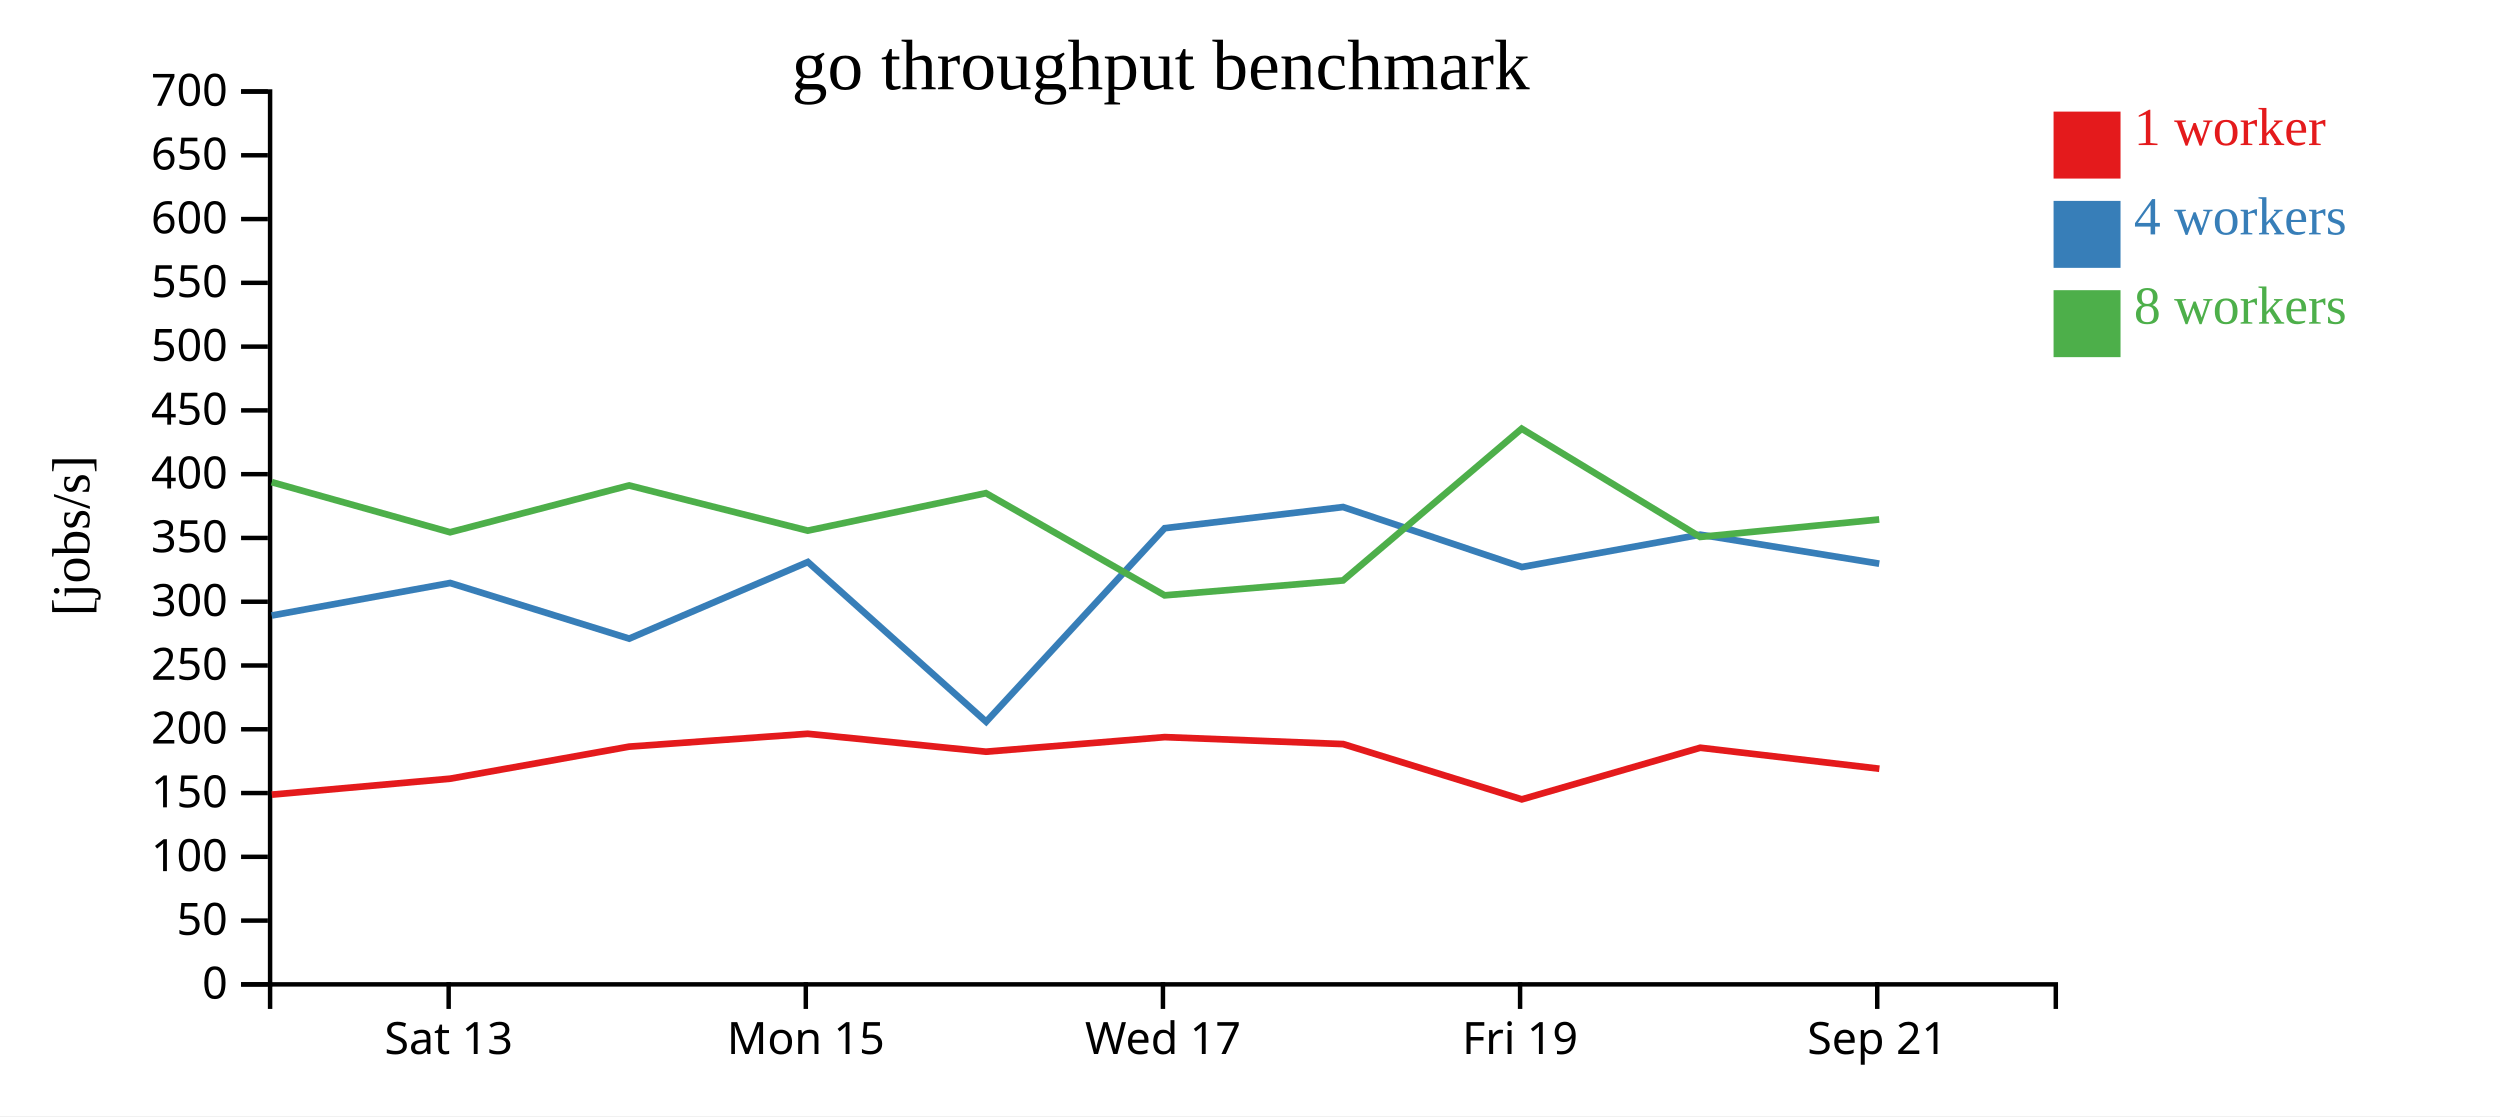
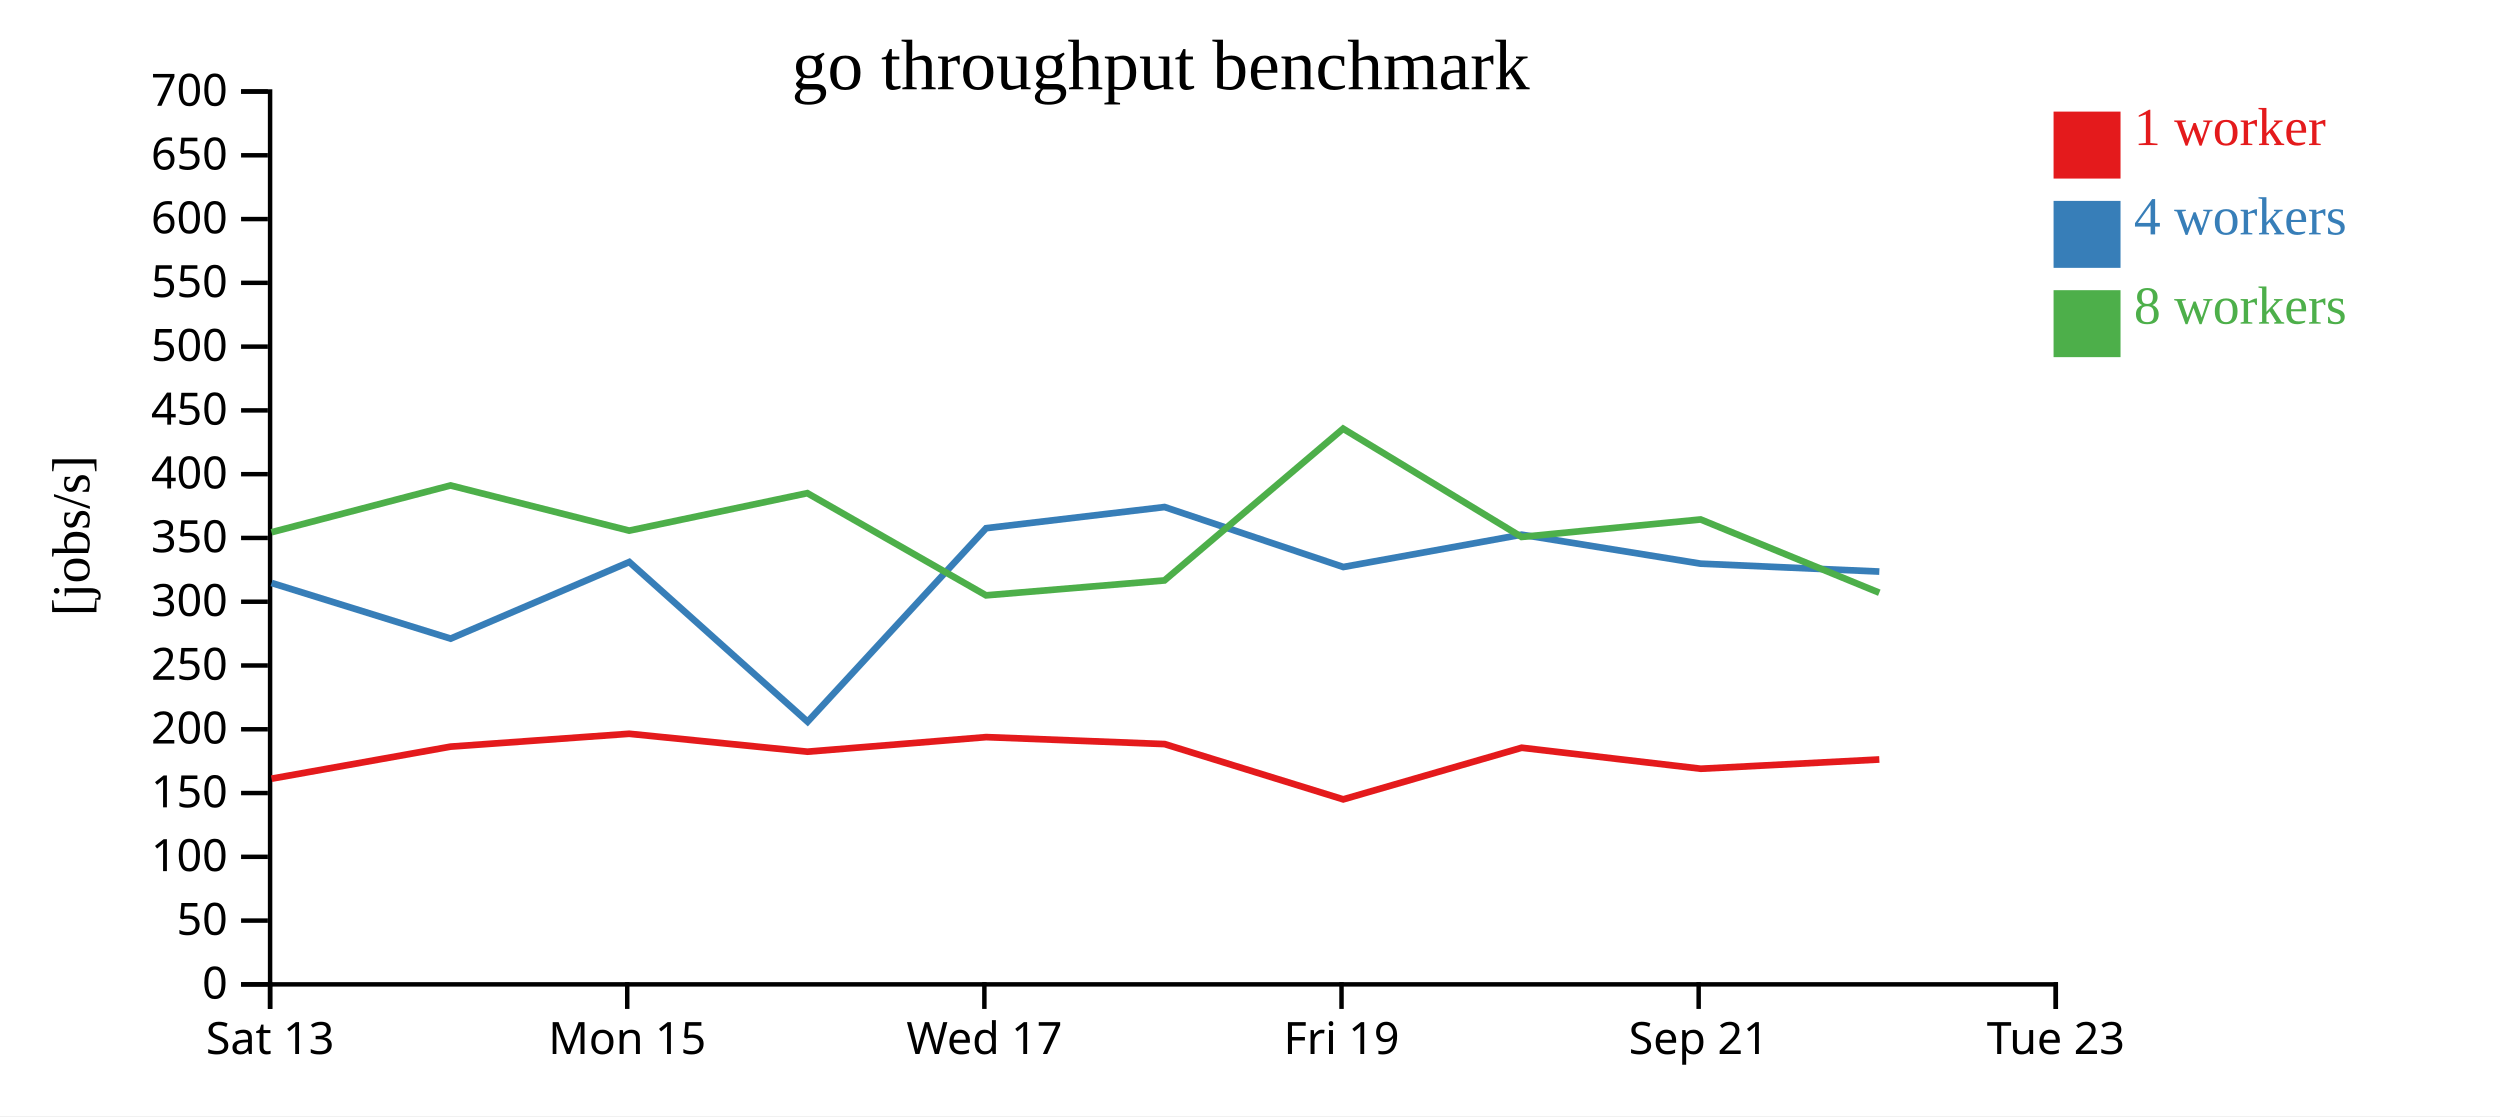
<svg xmlns="http://www.w3.org/2000/svg" width="560" height="250">
  <rect width="100%" height="100%" fill="white" />
  <g transform="translate(60,20)">
    <g transform="translate(0,200)" fill="none" font-size="10" font-family="sans-serif" text-anchor="middle">
      <path class="domain" stroke="currentColor" d="M0.5,6V0.5H400.5V6" />
-       <g class="tick" opacity="1" transform="translate(40.5,0)">
+       <g class="tick" opacity="1" transform="translate(0.5,0)">
        <line stroke="currentColor" y2="6" />
        <text fill="currentColor" y="9" dy="0.71em">Sat 13</text>
      </g>
-       <g class="tick" opacity="1" transform="translate(120.5,0)">
+       <g class="tick" opacity="1" transform="translate(80.5,0)">
        <line stroke="currentColor" y2="6" />
        <text fill="currentColor" y="9" dy="0.71em">Mon 15</text>
      </g>
-       <g class="tick" opacity="1" transform="translate(200.5,0)">
+       <g class="tick" opacity="1" transform="translate(160.5,0)">
        <line stroke="currentColor" y2="6" />
        <text fill="currentColor" y="9" dy="0.71em">Wed 17</text>
      </g>
-       <g class="tick" opacity="1" transform="translate(280.5,0)">
+       <g class="tick" opacity="1" transform="translate(240.5,0)">
        <line stroke="currentColor" y2="6" />
        <text fill="currentColor" y="9" dy="0.71em">Fri 19</text>
      </g>
-       <g class="tick" opacity="1" transform="translate(360.5,0)">
+       <g class="tick" opacity="1" transform="translate(320.5,0)">
        <line stroke="currentColor" y2="6" />
        <text fill="currentColor" y="9" dy="0.71em">Sep 21</text>
+       </g>
+       <g class="tick" opacity="1" transform="translate(400.5,0)">
+         <line stroke="currentColor" y2="6" />
+         <text fill="currentColor" y="9" dy="0.71em">Tue 23</text>
      </g>
    </g>
    <g fill="none" font-size="10" font-family="sans-serif" text-anchor="end">
      <path class="domain" stroke="currentColor" d="M-6,200.5H0.5V0.5H-6" />
      <g class="tick" opacity="1" transform="translate(0,200.5)">
        <line stroke="currentColor" x2="-6" />
        <text fill="currentColor" x="-9" dy="0.32em">0</text>
      </g>
      <g class="tick" opacity="1" transform="translate(0,186.2143)">
        <line stroke="currentColor" x2="-6" />
        <text fill="currentColor" x="-9" dy="0.32em">50</text>
      </g>
      <g class="tick" opacity="1" transform="translate(0,171.9286)">
        <line stroke="currentColor" x2="-6" />
        <text fill="currentColor" x="-9" dy="0.32em">100</text>
      </g>
      <g class="tick" opacity="1" transform="translate(0,157.6429)">
        <line stroke="currentColor" x2="-6" />
        <text fill="currentColor" x="-9" dy="0.32em">150</text>
      </g>
      <g class="tick" opacity="1" transform="translate(0,143.3571)">
        <line stroke="currentColor" x2="-6" />
        <text fill="currentColor" x="-9" dy="0.32em">200</text>
      </g>
      <g class="tick" opacity="1" transform="translate(0,129.0714)">
        <line stroke="currentColor" x2="-6" />
        <text fill="currentColor" x="-9" dy="0.32em">250</text>
      </g>
      <g class="tick" opacity="1" transform="translate(0,114.7857)">
        <line stroke="currentColor" x2="-6" />
        <text fill="currentColor" x="-9" dy="0.32em">300</text>
      </g>
      <g class="tick" opacity="1" transform="translate(0,100.5)">
        <line stroke="currentColor" x2="-6" />
        <text fill="currentColor" x="-9" dy="0.32em">350</text>
      </g>
      <g class="tick" opacity="1" transform="translate(0,86.21429)">
        <line stroke="currentColor" x2="-6" />
        <text fill="currentColor" x="-9" dy="0.32em">400</text>
      </g>
      <g class="tick" opacity="1" transform="translate(0,71.92857)">
        <line stroke="currentColor" x2="-6" />
        <text fill="currentColor" x="-9" dy="0.32em">450</text>
      </g>
      <g class="tick" opacity="1" transform="translate(0,57.64286)">
        <line stroke="currentColor" x2="-6" />
        <text fill="currentColor" x="-9" dy="0.32em">500</text>
      </g>
      <g class="tick" opacity="1" transform="translate(0,43.35714)">
        <line stroke="currentColor" x2="-6" />
        <text fill="currentColor" x="-9" dy="0.32em">550</text>
      </g>
      <g class="tick" opacity="1" transform="translate(0,29.07143)">
        <line stroke="currentColor" x2="-6" />
        <text fill="currentColor" x="-9" dy="0.32em">600</text>
      </g>
      <g class="tick" opacity="1" transform="translate(0,14.78571)">
        <line stroke="currentColor" x2="-6" />
        <text fill="currentColor" x="-9" dy="0.32em">650</text>
      </g>
      <g class="tick" opacity="1" transform="translate(0,0.5)">
        <line stroke="currentColor" x2="-6" />
        <text fill="currentColor" x="-9" dy="0.32em">700</text>
      </g>
    </g>
    <text text-anchor="middle" style="font-size: 12px" transform="rotate(-90)" y="-40" x="-100">[jobs/s]</text>
    <text text-anchor="middle" style="font-size: 16px" y="0" x="200">go throughput benchmark</text>
-     <path class="line" fill="none" stroke="#e41a1c" stroke-width="1.5" d="M0.889,157.999L40.834,154.424L80.94,147.246L120.933,144.365L160.847,148.38L200.906,145.113L240.876,146.675L280.886,159.058L320.86,147.493L360.983,152.198" />
-     <path class="line" fill="none" stroke="#377eb8" stroke-width="1.5" d="M0.86,117.875L40.834,110.589L80.937,123.05L120.962,105.891L160.901,141.667L200.889,98.316L240.856,93.576L280.901,107.009L320.847,99.767L360.953,106.262" />
-     <path class="line" fill="none" stroke="#4daf4a" stroke-width="1.5" d="M0.867,88.006L40.816,99.225L80.914,88.741L120.936,98.862L160.839,90.468L200.871,113.359L240.841,110.016L280.858,76.028L320.828,100.274L360.942,96.361" />
+     <path class="line" fill="none" stroke="#e41a1c" stroke-width="1.5" d="M0.834,154.424L40.94,147.246L80.933,144.365L120.847,148.38L160.906,145.113L200.876,146.675L240.886,159.058L280.86,147.493L320.983,152.198L360.97,150.124" />
+     <path class="line" fill="none" stroke="#377eb8" stroke-width="1.5" d="M0.834,110.589L40.937,123.05L80.962,105.891L120.901,141.667L160.889,98.316L200.856,93.576L240.901,107.009L280.847,99.767L320.953,106.262L360.971,108.032" />
+     <path class="line" fill="none" stroke="#4daf4a" stroke-width="1.5" d="M0.816,99.225L40.914,88.741L80.936,98.862L120.839,90.468L160.871,113.359L200.841,110.016L240.858,76.028L280.828,100.274L320.942,96.361L360.962,112.772" />
    <rect class="dot" x="400" y="5" width="15" height="15" style="fill: #e41a1c;" />
    <rect class="dot" x="400" y="25" width="15" height="15" style="fill: #377eb8;" />
    <rect class="dot" x="400" y="45" width="15" height="15" style="fill: #4daf4a;" />
    <text class="label" x="418" y="12.5" style="fill: #e41a1c; alignment-baseline: middle;" text-anchor="left">1 worker</text>
    <text class="label" x="418" y="32.5" style="fill: #377eb8; alignment-baseline: middle;" text-anchor="left">4 workers</text>
    <text class="label" x="418" y="52.5" style="fill: #4daf4a; alignment-baseline: middle;" text-anchor="left">8 workers</text>
  </g>
</svg>
